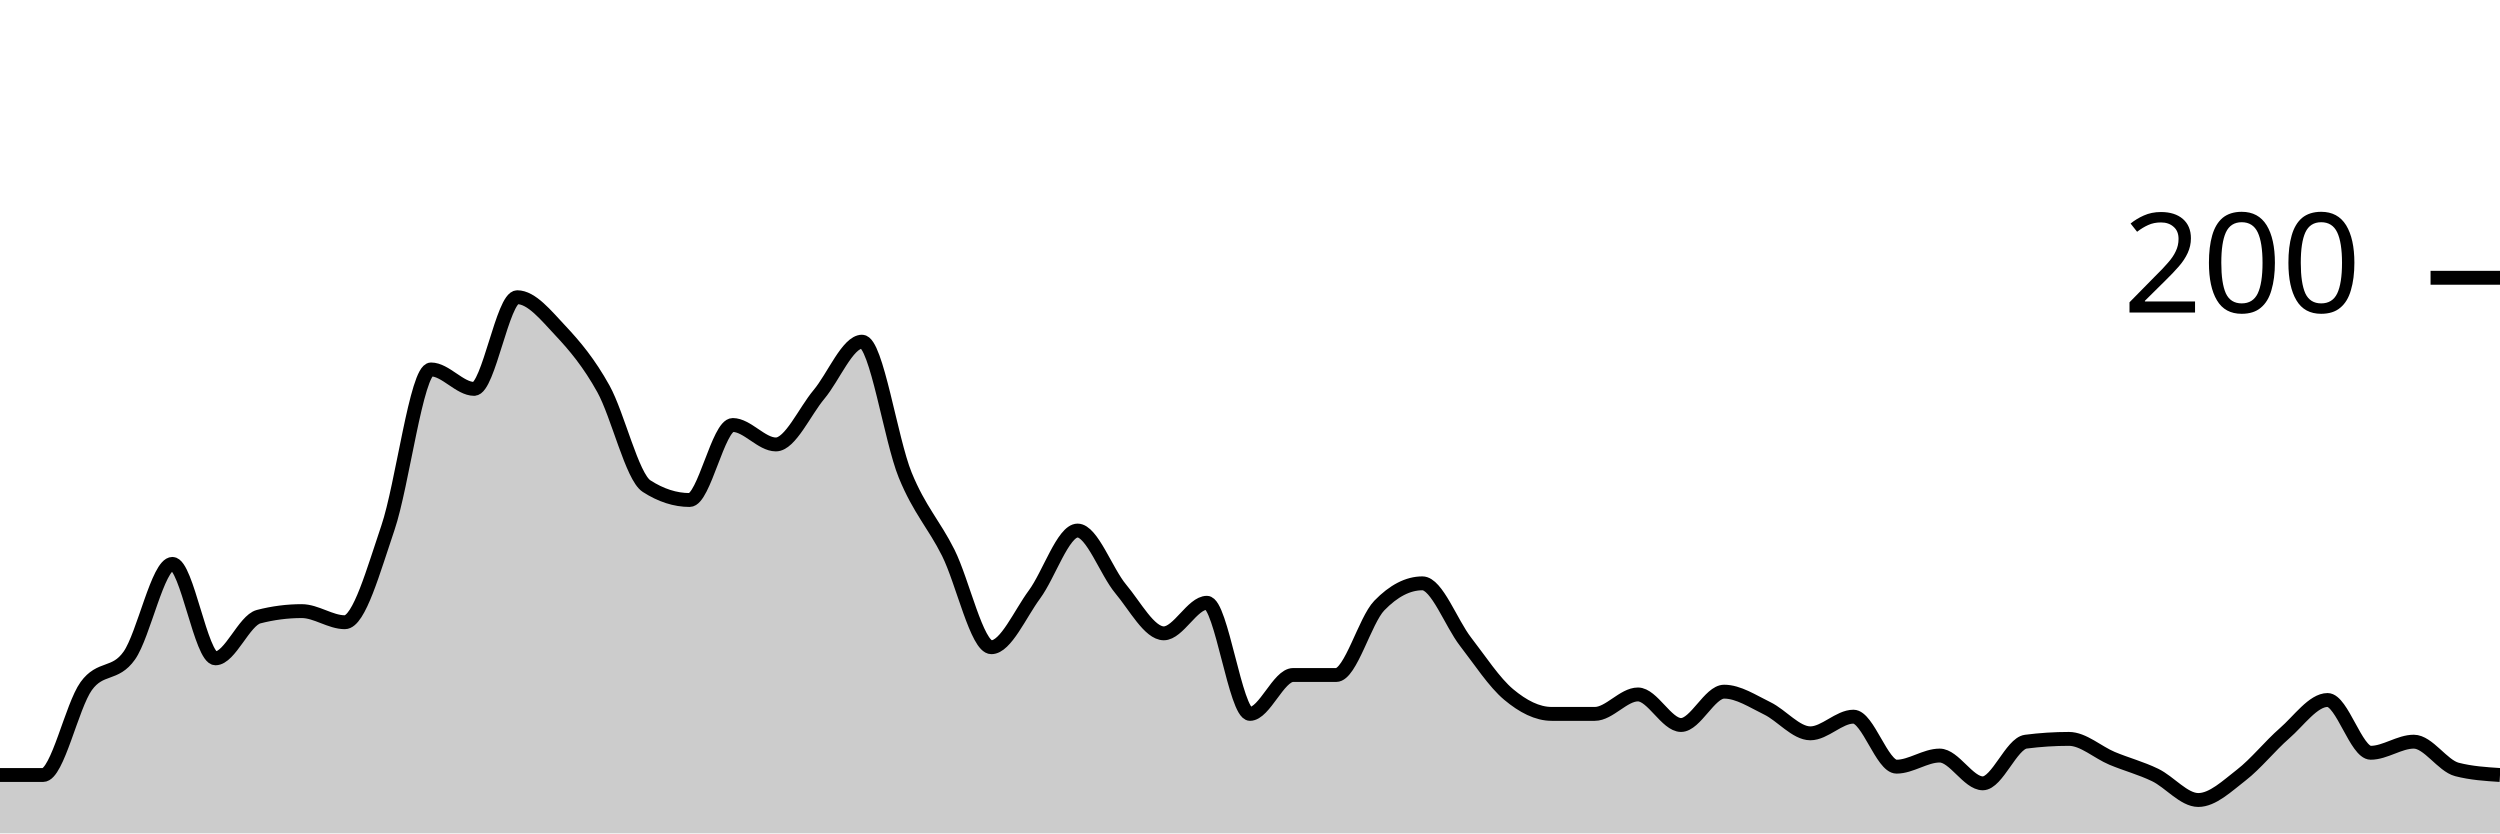
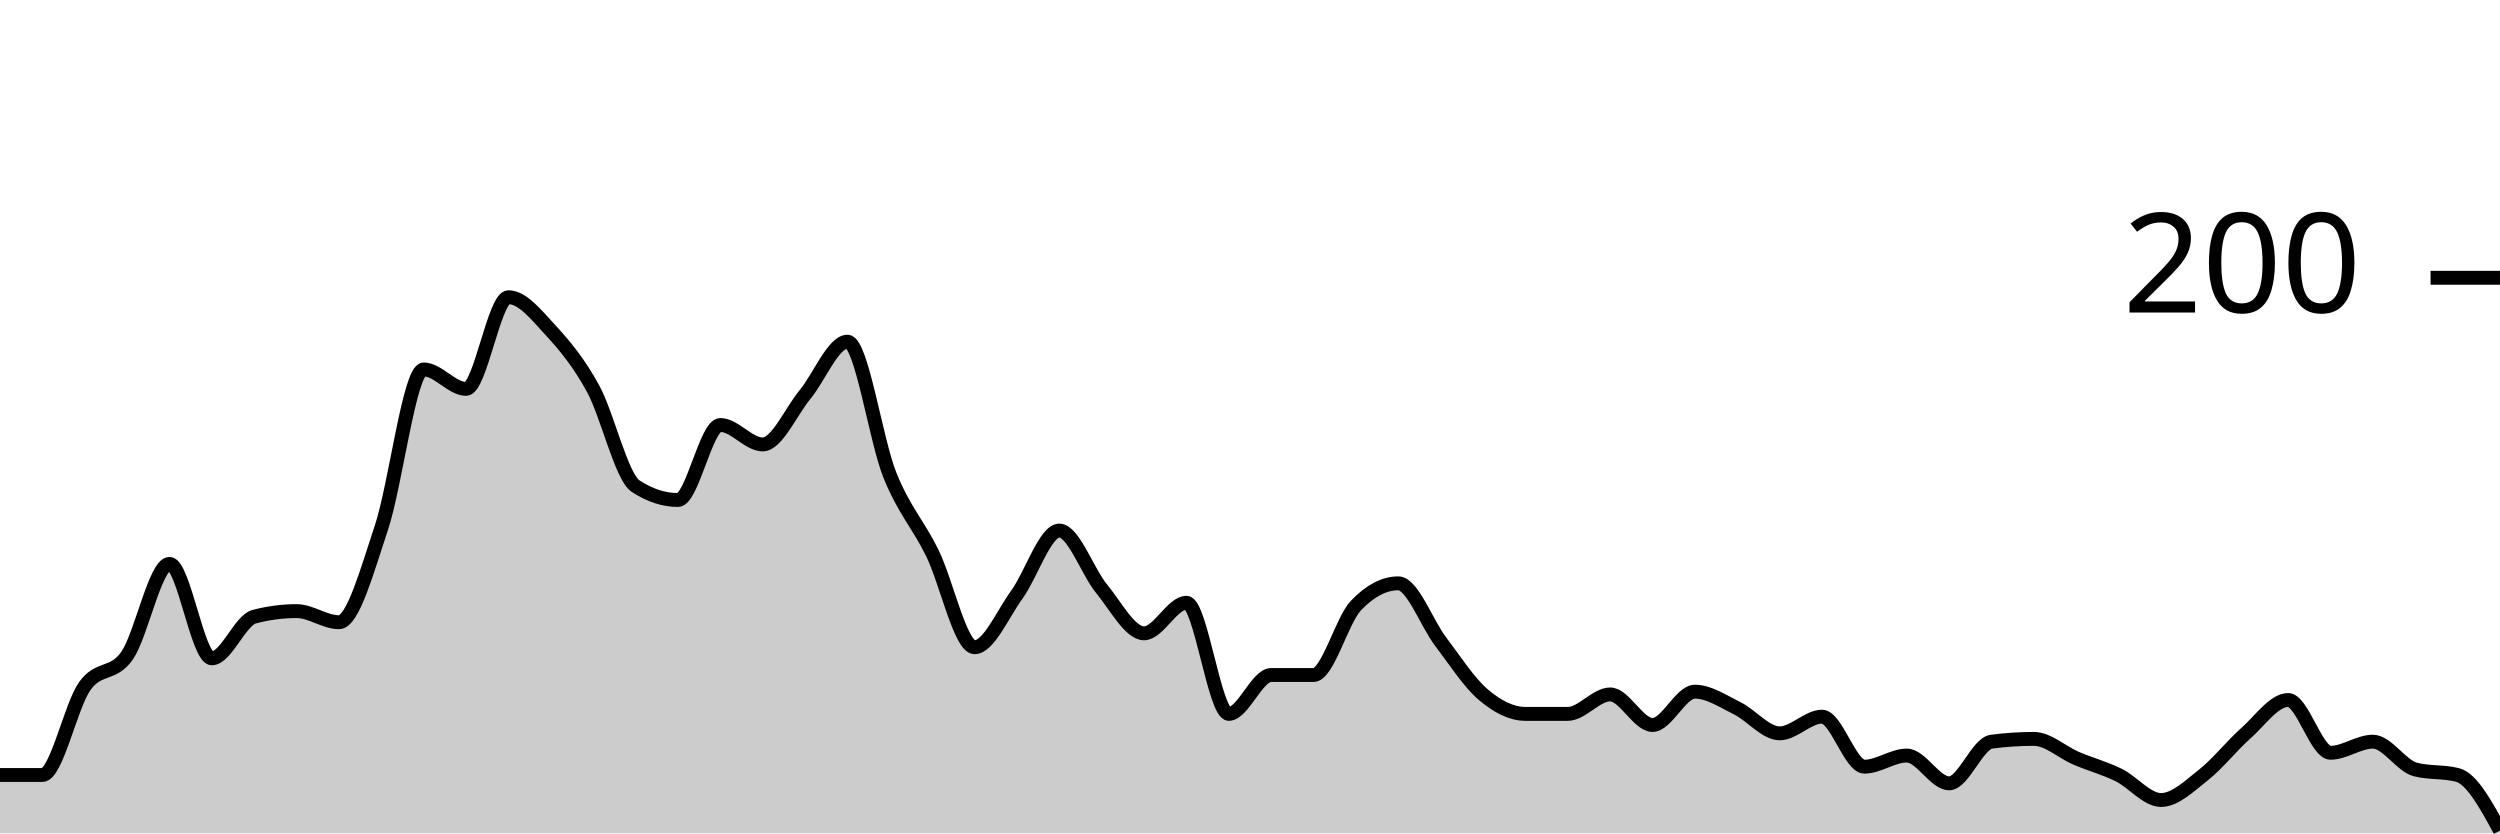
<svg xmlns="http://www.w3.org/2000/svg" viewBox="0 0 180 60">
  <g transform="translate(0,20)">
-     <path class="area" fill="rgba(0, 0, 0, 0.2)" d="M0,35.8C1.034,35.8,2.069,35.8,3.103,35.8C4.138,35.8,5.172,30.833,6.207,29.4C7.241,27.967,8.276,28.667,9.31,27.2C10.345,25.733,11.379,20.6,12.414,20.6C13.448,20.6,14.483,27.4,15.517,27.4C16.552,27.4,17.586,24.667,18.621,24.4C19.655,24.133,20.69,24,21.724,24C22.759,24,23.793,24.8,24.828,24.8C25.862,24.8,26.897,21.033,27.931,18C28.966,14.967,30,6.6,31.034,6.6C32.069,6.6,33.103,8,34.138,8C35.172,8,36.207,1.4,37.241,1.4C38.276,1.4,39.31,2.7,40.345,3.8C41.379,4.9,42.414,6.133,43.448,8C44.483,9.867,45.517,14.333,46.552,15C47.586,15.667,48.621,16,49.655,16C50.69,16,51.724,10.6,52.759,10.6C53.793,10.6,54.828,12,55.862,12C56.897,12,57.931,9.633,58.966,8.4C60,7.167,61.034,4.6,62.069,4.6C63.103,4.6,64.138,11.667,65.172,14.2C66.207,16.733,67.241,17.733,68.276,19.8C69.31,21.867,70.345,26.6,71.379,26.6C72.414,26.6,73.448,24.2,74.483,22.8C75.517,21.4,76.552,18.2,77.586,18.2C78.621,18.2,79.655,21.167,80.69,22.4C81.724,23.633,82.759,25.6,83.793,25.6C84.828,25.6,85.862,23.4,86.897,23.4C87.931,23.4,88.966,31.4,90,31.4C91.034,31.4,92.069,28.6,93.103,28.6C94.138,28.6,95.172,28.6,96.207,28.6C97.241,28.6,98.276,24.667,99.31,23.6C100.345,22.533,101.379,22,102.414,22C103.448,22,104.483,24.867,105.517,26.2C106.552,27.533,107.586,29.133,108.621,30C109.655,30.867,110.69,31.4,111.724,31.4C112.759,31.4,113.793,31.4,114.828,31.4C115.862,31.4,116.897,30,117.931,30C118.966,30,120,32.2,121.034,32.2C122.069,32.2,123.103,29.8,124.138,29.8C125.172,29.8,126.207,30.5,127.241,31C128.276,31.5,129.31,32.8,130.345,32.8C131.379,32.8,132.414,31.6,133.448,31.6C134.483,31.6,135.517,35.2,136.552,35.2C137.586,35.2,138.621,34.4,139.655,34.4C140.69,34.4,141.724,36.4,142.759,36.4C143.793,36.4,144.828,33.533,145.862,33.4C146.897,33.267,147.931,33.2,148.966,33.2C150,33.2,151.034,34.167,152.069,34.6C153.103,35.033,154.138,35.3,155.172,35.8C156.207,36.3,157.241,37.6,158.276,37.6C159.31,37.6,160.345,36.6,161.379,35.8C162.414,35,163.448,33.7,164.483,32.8C165.517,31.9,166.552,30.4,167.586,30.4C168.621,30.4,169.655,34.2,170.69,34.2C171.724,34.2,172.759,33.4,173.793,33.4C174.828,33.4,175.862,35.133,176.897,35.4C177.931,35.667,178.966,35.733,180,35.8L180,40C178.966,40,177.931,40,176.897,40C175.862,40,174.828,40,173.793,40C172.759,40,171.724,40,170.69,40C169.655,40,168.621,40,167.586,40C166.552,40,165.517,40,164.483,40C163.448,40,162.414,40,161.379,40C160.345,40,159.31,40,158.276,40C157.241,40,156.207,40,155.172,40C154.138,40,153.103,40,152.069,40C151.034,40,150,40,148.966,40C147.931,40,146.897,40,145.862,40C144.828,40,143.793,40,142.759,40C141.724,40,140.69,40,139.655,40C138.621,40,137.586,40,136.552,40C135.517,40,134.483,40,133.448,40C132.414,40,131.379,40,130.345,40C129.31,40,128.276,40,127.241,40C126.207,40,125.172,40,124.138,40C123.103,40,122.069,40,121.034,40C120,40,118.966,40,117.931,40C116.897,40,115.862,40,114.828,40C113.793,40,112.759,40,111.724,40C110.69,40,109.655,40,108.621,40C107.586,40,106.552,40,105.517,40C104.483,40,103.448,40,102.414,40C101.379,40,100.345,40,99.31,40C98.276,40,97.241,40,96.207,40C95.172,40,94.138,40,93.103,40C92.069,40,91.034,40,90,40C88.966,40,87.931,40,86.897,40C85.862,40,84.828,40,83.793,40C82.759,40,81.724,40,80.69,40C79.655,40,78.621,40,77.586,40C76.552,40,75.517,40,74.483,40C73.448,40,72.414,40,71.379,40C70.345,40,69.31,40,68.276,40C67.241,40,66.207,40,65.172,40C64.138,40,63.103,40,62.069,40C61.034,40,60,40,58.966,40C57.931,40,56.897,40,55.862,40C54.828,40,53.793,40,52.759,40C51.724,40,50.69,40,49.655,40C48.621,40,47.586,40,46.552,40C45.517,40,44.483,40,43.448,40C42.414,40,41.379,40,40.345,40C39.31,40,38.276,40,37.241,40C36.207,40,35.172,40,34.138,40C33.103,40,32.069,40,31.034,40C30,40,28.966,40,27.931,40C26.897,40,25.862,40,24.828,40C23.793,40,22.759,40,21.724,40C20.69,40,19.655,40,18.621,40C17.586,40,16.552,40,15.517,40C14.483,40,13.448,40,12.414,40C11.379,40,10.345,40,9.31,40C8.276,40,7.241,40,6.207,40C5.172,40,4.138,40,3.103,40C2.069,40,1.034,40,0,40Z" />
-     <path class="line" stroke="black" fill="none" d="M0,35.8C1.034,35.8,2.069,35.8,3.103,35.8C4.138,35.8,5.172,30.833,6.207,29.4C7.241,27.967,8.276,28.667,9.31,27.2C10.345,25.733,11.379,20.6,12.414,20.6C13.448,20.6,14.483,27.4,15.517,27.4C16.552,27.4,17.586,24.667,18.621,24.4C19.655,24.133,20.69,24,21.724,24C22.759,24,23.793,24.8,24.828,24.8C25.862,24.8,26.897,21.033,27.931,18C28.966,14.967,30,6.6,31.034,6.6C32.069,6.6,33.103,8,34.138,8C35.172,8,36.207,1.4,37.241,1.4C38.276,1.4,39.31,2.7,40.345,3.8C41.379,4.9,42.414,6.133,43.448,8C44.483,9.867,45.517,14.333,46.552,15C47.586,15.667,48.621,16,49.655,16C50.69,16,51.724,10.6,52.759,10.6C53.793,10.6,54.828,12,55.862,12C56.897,12,57.931,9.633,58.966,8.4C60,7.167,61.034,4.6,62.069,4.6C63.103,4.6,64.138,11.667,65.172,14.2C66.207,16.733,67.241,17.733,68.276,19.8C69.31,21.867,70.345,26.6,71.379,26.6C72.414,26.6,73.448,24.2,74.483,22.8C75.517,21.4,76.552,18.2,77.586,18.2C78.621,18.2,79.655,21.167,80.69,22.4C81.724,23.633,82.759,25.6,83.793,25.6C84.828,25.6,85.862,23.4,86.897,23.4C87.931,23.4,88.966,31.4,90,31.4C91.034,31.4,92.069,28.6,93.103,28.6C94.138,28.6,95.172,28.6,96.207,28.6C97.241,28.6,98.276,24.667,99.31,23.6C100.345,22.533,101.379,22,102.414,22C103.448,22,104.483,24.867,105.517,26.2C106.552,27.533,107.586,29.133,108.621,30C109.655,30.867,110.69,31.4,111.724,31.4C112.759,31.4,113.793,31.4,114.828,31.4C115.862,31.4,116.897,30,117.931,30C118.966,30,120,32.2,121.034,32.2C122.069,32.2,123.103,29.8,124.138,29.8C125.172,29.8,126.207,30.5,127.241,31C128.276,31.5,129.31,32.8,130.345,32.8C131.379,32.8,132.414,31.6,133.448,31.6C134.483,31.6,135.517,35.2,136.552,35.2C137.586,35.2,138.621,34.4,139.655,34.4C140.69,34.4,141.724,36.4,142.759,36.4C143.793,36.4,144.828,33.533,145.862,33.4C146.897,33.267,147.931,33.2,148.966,33.2C150,33.2,151.034,34.167,152.069,34.6C153.103,35.033,154.138,35.3,155.172,35.8C156.207,36.3,157.241,37.6,158.276,37.6C159.31,37.6,160.345,36.6,161.379,35.8C162.414,35,163.448,33.7,164.483,32.8C165.517,31.9,166.552,30.4,167.586,30.4C168.621,30.4,169.655,34.2,170.69,34.2C171.724,34.2,172.759,33.4,173.793,33.4C174.828,33.4,175.862,35.133,176.897,35.4C177.931,35.667,178.966,35.733,180,35.8" />
+     <path class="area" fill="rgba(0, 0, 0, 0.2)" d="M0,35.8C1.017,35.8,2.034,35.8,3.051,35.8C4.068,35.8,5.085,30.833,6.102,29.4C7.119,27.967,8.136,28.667,9.153,27.2C10.169,25.733,11.186,20.6,12.203,20.6C13.22,20.6,14.237,27.4,15.254,27.4C16.271,27.4,17.288,24.667,18.305,24.4C19.322,24.133,20.339,24,21.356,24C22.373,24,23.39,24.8,24.407,24.8C25.424,24.8,26.441,21.033,27.458,18C28.475,14.967,29.492,6.6,30.508,6.6C31.525,6.6,32.542,8,33.559,8C34.576,8,35.593,1.4,36.61,1.4C37.627,1.4,38.644,2.7,39.661,3.8C40.678,4.9,41.695,6.133,42.712,8C43.729,9.867,44.746,14.333,45.763,15C46.78,15.667,47.797,16,48.814,16C49.831,16,50.847,10.6,51.864,10.6C52.881,10.6,53.898,12,54.915,12C55.932,12,56.949,9.633,57.966,8.4C58.983,7.167,60,4.6,61.017,4.6C62.034,4.6,63.051,11.667,64.068,14.2C65.085,16.733,66.102,17.733,67.119,19.8C68.136,21.867,69.153,26.6,70.169,26.6C71.186,26.6,72.203,24.2,73.22,22.8C74.237,21.4,75.254,18.2,76.271,18.2C77.288,18.2,78.305,21.167,79.322,22.4C80.339,23.633,81.356,25.6,82.373,25.6C83.39,25.6,84.407,23.4,85.424,23.4C86.441,23.4,87.458,31.4,88.475,31.4C89.492,31.4,90.508,28.6,91.525,28.6C92.542,28.6,93.559,28.6,94.576,28.6C95.593,28.6,96.61,24.667,97.627,23.6C98.644,22.533,99.661,22,100.678,22C101.695,22,102.712,24.867,103.729,26.2C104.746,27.533,105.763,29.133,106.78,30C107.797,30.867,108.814,31.4,109.831,31.4C110.847,31.4,111.864,31.4,112.881,31.4C113.898,31.4,114.915,30,115.932,30C116.949,30,117.966,32.2,118.983,32.2C120,32.2,121.017,29.8,122.034,29.8C123.051,29.8,124.068,30.5,125.085,31C126.102,31.5,127.119,32.8,128.136,32.8C129.153,32.8,130.169,31.6,131.186,31.6C132.203,31.6,133.22,35.2,134.237,35.2C135.254,35.2,136.271,34.4,137.288,34.4C138.305,34.4,139.322,36.4,140.339,36.4C141.356,36.4,142.373,33.533,143.39,33.4C144.407,33.267,145.424,33.2,146.441,33.2C147.458,33.2,148.475,34.167,149.492,34.6C150.508,35.033,151.525,35.3,152.542,35.8C153.559,36.3,154.576,37.6,155.593,37.6C156.61,37.6,157.627,36.6,158.644,35.8C159.661,35,160.678,33.7,161.695,32.8C162.712,31.9,163.729,30.4,164.746,30.4C165.763,30.4,166.78,34.2,167.797,34.2C168.814,34.2,169.831,33.4,170.847,33.4C171.864,33.4,172.881,35.133,173.898,35.4C174.915,35.667,175.932,35.533,176.949,35.8C177.966,36.067,178.983,37.933,180,39.8L180,40C178.983,40,177.966,40,176.949,40C175.932,40,174.915,40,173.898,40C172.881,40,171.864,40,170.847,40C169.831,40,168.814,40,167.797,40C166.78,40,165.763,40,164.746,40C163.729,40,162.712,40,161.695,40C160.678,40,159.661,40,158.644,40C157.627,40,156.61,40,155.593,40C154.576,40,153.559,40,152.542,40C151.525,40,150.508,40,149.492,40C148.475,40,147.458,40,146.441,40C145.424,40,144.407,40,143.39,40C142.373,40,141.356,40,140.339,40C139.322,40,138.305,40,137.288,40C136.271,40,135.254,40,134.237,40C133.22,40,132.203,40,131.186,40C130.169,40,129.153,40,128.136,40C127.119,40,126.102,40,125.085,40C124.068,40,123.051,40,122.034,40C121.017,40,120,40,118.983,40C117.966,40,116.949,40,115.932,40C114.915,40,113.898,40,112.881,40C111.864,40,110.847,40,109.831,40C108.814,40,107.797,40,106.78,40C105.763,40,104.746,40,103.729,40C102.712,40,101.695,40,100.678,40C99.661,40,98.644,40,97.627,40C96.61,40,95.593,40,94.576,40C93.559,40,92.542,40,91.525,40C90.508,40,89.492,40,88.475,40C87.458,40,86.441,40,85.424,40C84.407,40,83.39,40,82.373,40C81.356,40,80.339,40,79.322,40C78.305,40,77.288,40,76.271,40C75.254,40,74.237,40,73.22,40C72.203,40,71.186,40,70.169,40C69.153,40,68.136,40,67.119,40C66.102,40,65.085,40,64.068,40C63.051,40,62.034,40,61.017,40C60,40,58.983,40,57.966,40C56.949,40,55.932,40,54.915,40C53.898,40,52.881,40,51.864,40C50.847,40,49.831,40,48.814,40C47.797,40,46.78,40,45.763,40C44.746,40,43.729,40,42.712,40C41.695,40,40.678,40,39.661,40C38.644,40,37.627,40,36.61,40C35.593,40,34.576,40,33.559,40C32.542,40,31.525,40,30.508,40C29.492,40,28.475,40,27.458,40C26.441,40,25.424,40,24.407,40C23.39,40,22.373,40,21.356,40C20.339,40,19.322,40,18.305,40C17.288,40,16.271,40,15.254,40C14.237,40,13.22,40,12.203,40C11.186,40,10.169,40,9.153,40C8.136,40,7.119,40,6.102,40C5.085,40,4.068,40,3.051,40C2.034,40,1.017,40,0,40Z" />
+     <path class="line" stroke="black" fill="none" d="M0,35.8C1.017,35.8,2.034,35.8,3.051,35.8C4.068,35.8,5.085,30.833,6.102,29.4C7.119,27.967,8.136,28.667,9.153,27.2C10.169,25.733,11.186,20.6,12.203,20.6C13.22,20.6,14.237,27.4,15.254,27.4C16.271,27.4,17.288,24.667,18.305,24.4C19.322,24.133,20.339,24,21.356,24C22.373,24,23.39,24.8,24.407,24.8C25.424,24.8,26.441,21.033,27.458,18C28.475,14.967,29.492,6.6,30.508,6.6C31.525,6.6,32.542,8,33.559,8C34.576,8,35.593,1.4,36.61,1.4C37.627,1.4,38.644,2.7,39.661,3.8C40.678,4.9,41.695,6.133,42.712,8C43.729,9.867,44.746,14.333,45.763,15C46.78,15.667,47.797,16,48.814,16C49.831,16,50.847,10.6,51.864,10.6C52.881,10.6,53.898,12,54.915,12C55.932,12,56.949,9.633,57.966,8.4C58.983,7.167,60,4.6,61.017,4.6C62.034,4.6,63.051,11.667,64.068,14.2C65.085,16.733,66.102,17.733,67.119,19.8C68.136,21.867,69.153,26.6,70.169,26.6C71.186,26.6,72.203,24.2,73.22,22.8C74.237,21.4,75.254,18.2,76.271,18.2C77.288,18.2,78.305,21.167,79.322,22.4C80.339,23.633,81.356,25.6,82.373,25.6C83.39,25.6,84.407,23.4,85.424,23.4C86.441,23.4,87.458,31.4,88.475,31.4C89.492,31.4,90.508,28.6,91.525,28.6C92.542,28.6,93.559,28.6,94.576,28.6C95.593,28.6,96.61,24.667,97.627,23.6C98.644,22.533,99.661,22,100.678,22C101.695,22,102.712,24.867,103.729,26.2C104.746,27.533,105.763,29.133,106.78,30C107.797,30.867,108.814,31.4,109.831,31.4C110.847,31.4,111.864,31.4,112.881,31.4C113.898,31.4,114.915,30,115.932,30C116.949,30,117.966,32.2,118.983,32.2C120,32.2,121.017,29.8,122.034,29.8C123.051,29.8,124.068,30.5,125.085,31C126.102,31.5,127.119,32.8,128.136,32.8C129.153,32.8,130.169,31.6,131.186,31.6C132.203,31.6,133.22,35.2,134.237,35.2C135.254,35.2,136.271,34.4,137.288,34.4C138.305,34.4,139.322,36.4,140.339,36.4C141.356,36.4,142.373,33.533,143.39,33.4C144.407,33.267,145.424,33.2,146.441,33.2C147.458,33.2,148.475,34.167,149.492,34.6C150.508,35.033,151.525,35.3,152.542,35.8C153.559,36.3,154.576,37.6,155.593,37.6C156.61,37.6,157.627,36.6,158.644,35.8C159.661,35,160.678,33.7,161.695,32.8C162.712,31.9,163.729,30.4,164.746,30.4C165.763,30.4,166.78,34.2,167.797,34.2C168.814,34.2,169.831,33.4,170.847,33.4C171.864,33.4,172.881,35.133,173.898,35.4C174.915,35.667,175.932,35.533,176.949,35.8C177.966,36.067,178.983,37.933,180,39.8" />
    <path class="axis-ceiling" stroke-width="1" stroke="black" fill="none" d="M175,0L180,0" />
    <text class="axis-ceiling-label" font-family="sans-serif" text-anchor="end" font-size="10px" x="170" y="2.5">200</text>
  </g>
</svg>
